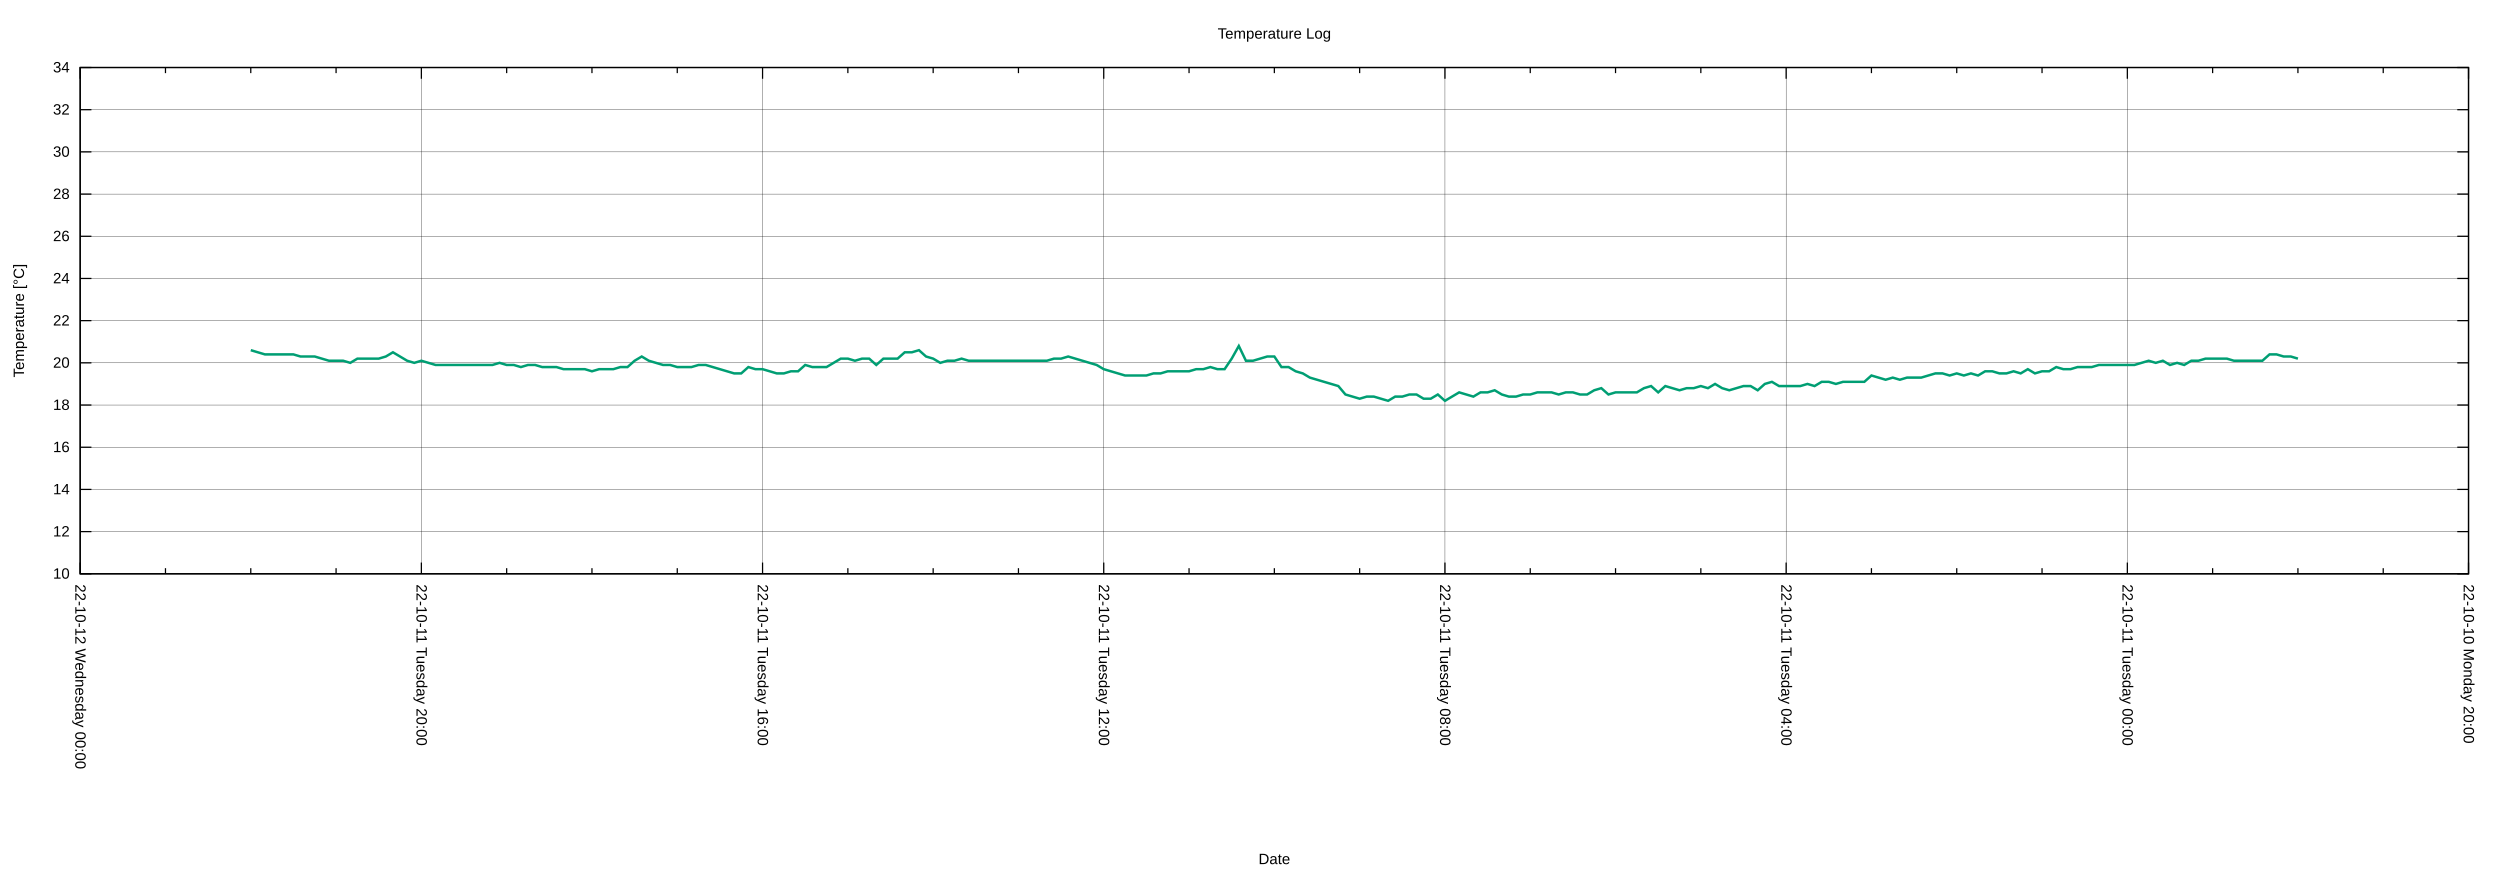
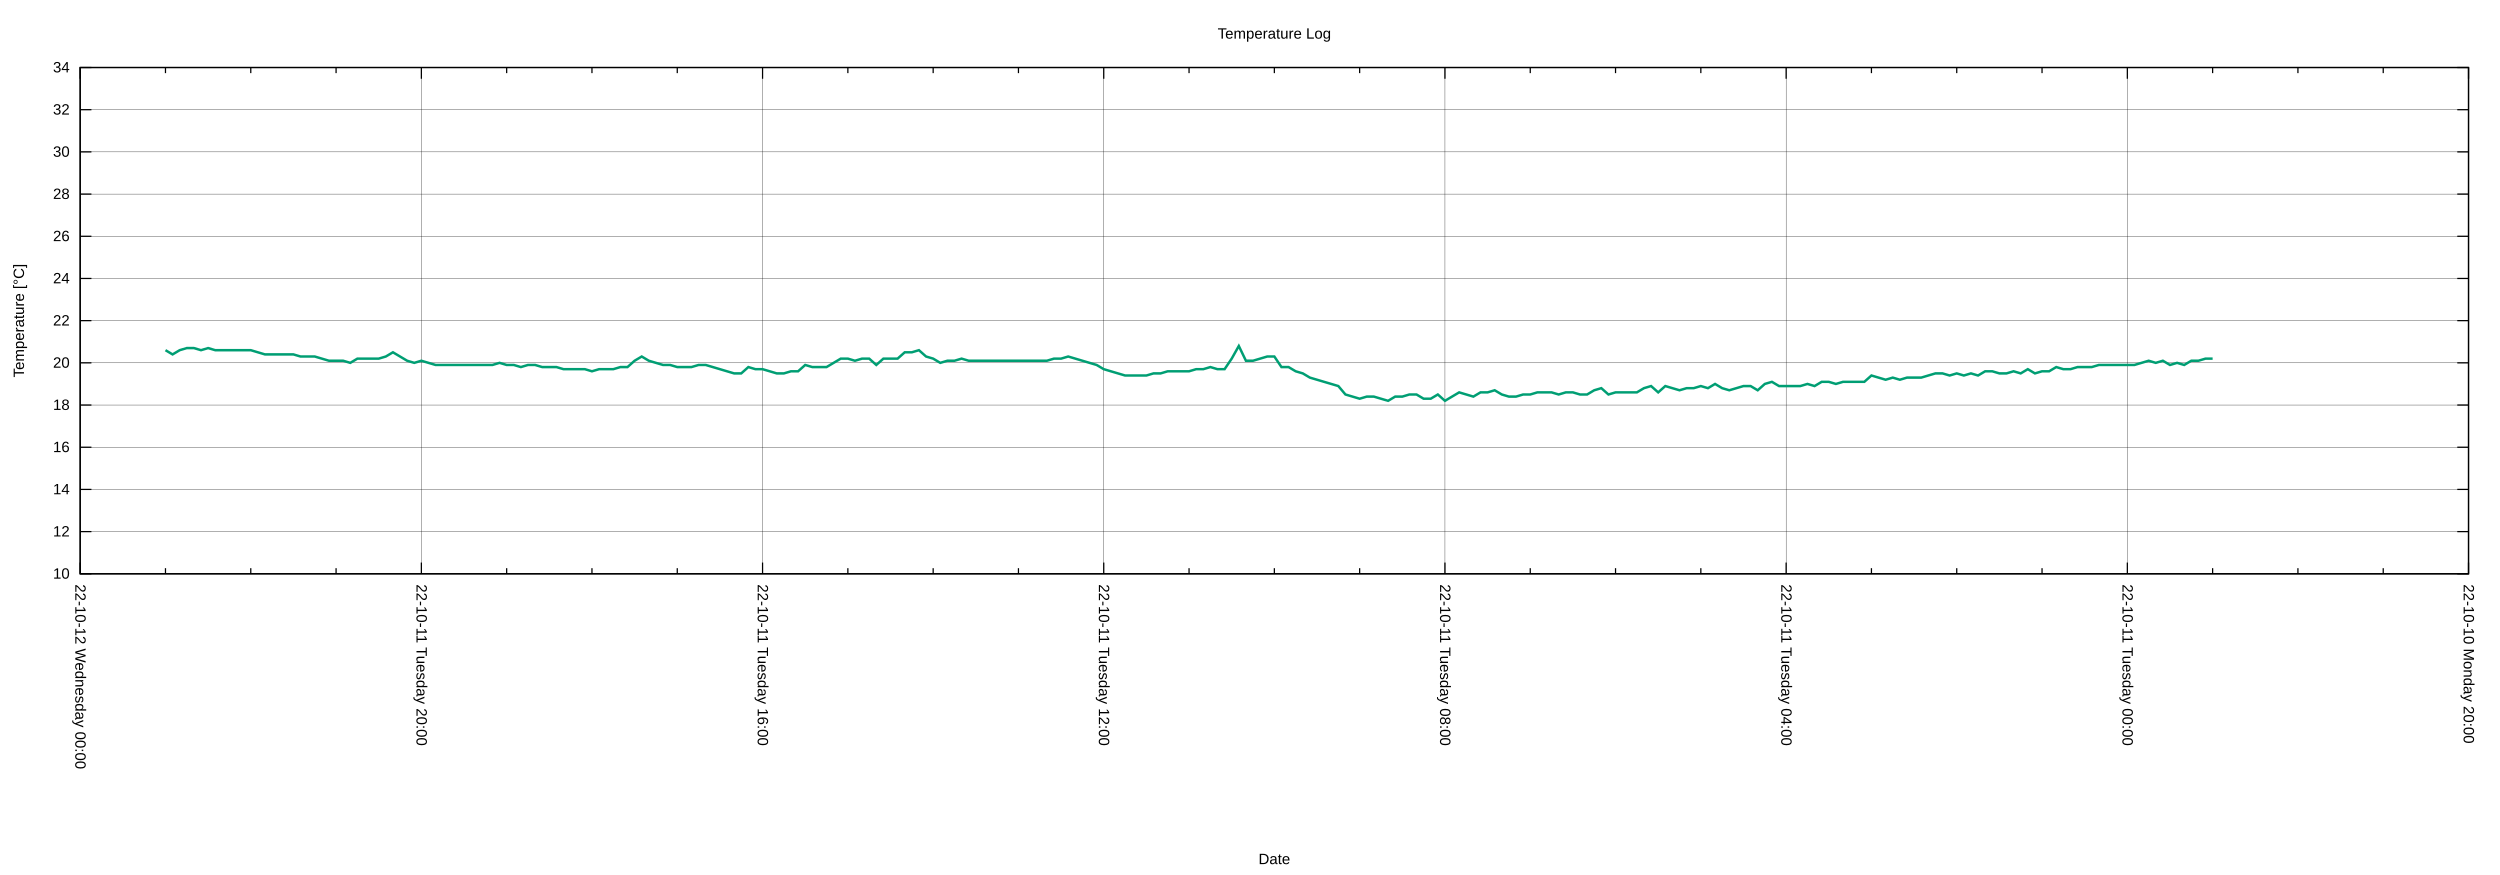
<svg xmlns="http://www.w3.org/2000/svg" xmlns:xlink="http://www.w3.org/1999/xlink" width="2000" height="700" viewBox="0 0 2000 700">
  <g id="gnuplot_canvas">
    <rect x="0" y="0" width="2000" height="700" fill="none" />
    <defs>
      <circle id="gpDot" r="0.5" stroke-width="0.5" stroke="currentColor" />
      <path id="gpPt0" stroke-width="0.222" stroke="currentColor" d="M-1,0 h2 M0,-1 v2" />
      <path id="gpPt1" stroke-width="0.222" stroke="currentColor" d="M-1,-1 L1,1 M1,-1 L-1,1" />
      <path id="gpPt2" stroke-width="0.222" stroke="currentColor" d="M-1,0 L1,0 M0,-1 L0,1 M-1,-1 L1,1 M-1,1 L1,-1" />
      <rect id="gpPt3" stroke-width="0.222" stroke="currentColor" x="-1" y="-1" width="2" height="2" />
      <rect id="gpPt4" stroke-width="0.222" stroke="currentColor" fill="currentColor" x="-1" y="-1" width="2" height="2" />
      <circle id="gpPt5" stroke-width="0.222" stroke="currentColor" cx="0" cy="0" r="1" />
      <use xlink:href="#gpPt5" id="gpPt6" fill="currentColor" stroke="none" />
      <path id="gpPt7" stroke-width="0.222" stroke="currentColor" d="M0,-1.33 L-1.33,0.67 L1.33,0.67 z" />
      <use xlink:href="#gpPt7" id="gpPt8" fill="currentColor" stroke="none" />
      <use xlink:href="#gpPt7" id="gpPt9" stroke="currentColor" transform="rotate(180)" />
      <use xlink:href="#gpPt9" id="gpPt10" fill="currentColor" stroke="none" />
      <use xlink:href="#gpPt3" id="gpPt11" stroke="currentColor" transform="rotate(45)" />
      <use xlink:href="#gpPt11" id="gpPt12" fill="currentColor" stroke="none" />
      <path id="gpPt13" stroke-width="0.222" stroke="currentColor" d="M0,1.330 L1.265,0.411 L0.782,-1.067 L-0.782,-1.076 L-1.265,0.411 z" />
      <use xlink:href="#gpPt13" id="gpPt14" fill="currentColor" stroke="none" />
      <filter id="textbox" filterUnits="objectBoundingBox" x="0" y="0" height="1" width="1">
        <feFlood flood-color="white" flood-opacity="1" result="bgnd" />
        <feComposite in="SourceGraphic" in2="bgnd" operator="atop" />
      </filter>
      <filter id="greybox" filterUnits="objectBoundingBox" x="0" y="0" height="1" width="1">
        <feFlood flood-color="lightgrey" flood-opacity="1" result="grey" />
        <feComposite in="SourceGraphic" in2="grey" operator="atop" />
      </filter>
    </defs>
    <g fill="none" color="white" stroke="currentColor" stroke-width="1.00" stroke-linecap="butt" stroke-linejoin="miter">
</g>
    <g fill="none" color="black" stroke="currentColor" stroke-width="1.00" stroke-linecap="butt" stroke-linejoin="miter">
</g>
    <g fill="none" color="black" stroke="black" stroke-width="0.25" stroke-linecap="butt" stroke-linejoin="miter">
</g>
    <g fill="none" color="black" stroke="currentColor" stroke-width="0.25" stroke-linecap="butt" stroke-linejoin="miter">
      <path stroke="black" class="gridline" d="M64.14,459.04 L1974.82,459.04  " />
    </g>
    <g fill="none" color="black" stroke="black" stroke-width="1.00" stroke-linecap="butt" stroke-linejoin="miter">
</g>
    <g fill="none" color="black" stroke="currentColor" stroke-width="1.00" stroke-linecap="butt" stroke-linejoin="miter">
      <path stroke="black" d="M64.14,459.04 L73.14,459.04 M1974.82,459.04 L1965.82,459.04  " />
      <g transform="translate(55.75,462.94)" stroke="none" fill="black" font-family="Arial" font-size="12.00" text-anchor="end">
        <text>
          <tspan font-family="Arial"> 10</tspan>
        </text>
      </g>
    </g>
    <g fill="none" color="black" stroke="currentColor" stroke-width="1.00" stroke-linecap="butt" stroke-linejoin="miter">
</g>
    <g fill="none" color="black" stroke="black" stroke-width="0.25" stroke-linecap="butt" stroke-linejoin="miter">
</g>
    <g fill="none" color="black" stroke="currentColor" stroke-width="0.25" stroke-linecap="butt" stroke-linejoin="miter">
      <path stroke="black" class="gridline" d="M64.14,425.29 L1974.82,425.29  " />
    </g>
    <g fill="none" color="black" stroke="black" stroke-width="1.00" stroke-linecap="butt" stroke-linejoin="miter">
</g>
    <g fill="none" color="black" stroke="currentColor" stroke-width="1.00" stroke-linecap="butt" stroke-linejoin="miter">
      <path stroke="black" d="M64.14,425.29 L73.14,425.29 M1974.82,425.29 L1965.82,425.29  " />
      <g transform="translate(55.75,429.19)" stroke="none" fill="black" font-family="Arial" font-size="12.00" text-anchor="end">
        <text>
          <tspan font-family="Arial"> 12</tspan>
        </text>
      </g>
    </g>
    <g fill="none" color="black" stroke="currentColor" stroke-width="1.00" stroke-linecap="butt" stroke-linejoin="miter">
</g>
    <g fill="none" color="black" stroke="black" stroke-width="0.25" stroke-linecap="butt" stroke-linejoin="miter">
</g>
    <g fill="none" color="black" stroke="currentColor" stroke-width="0.25" stroke-linecap="butt" stroke-linejoin="miter">
      <path stroke="black" class="gridline" d="M64.14,391.53 L1974.82,391.53  " />
    </g>
    <g fill="none" color="black" stroke="black" stroke-width="1.00" stroke-linecap="butt" stroke-linejoin="miter">
</g>
    <g fill="none" color="black" stroke="currentColor" stroke-width="1.00" stroke-linecap="butt" stroke-linejoin="miter">
      <path stroke="black" d="M64.14,391.53 L73.14,391.53 M1974.82,391.53 L1965.82,391.53  " />
      <g transform="translate(55.75,395.43)" stroke="none" fill="black" font-family="Arial" font-size="12.00" text-anchor="end">
        <text>
          <tspan font-family="Arial"> 14</tspan>
        </text>
      </g>
    </g>
    <g fill="none" color="black" stroke="currentColor" stroke-width="1.00" stroke-linecap="butt" stroke-linejoin="miter">
</g>
    <g fill="none" color="black" stroke="black" stroke-width="0.25" stroke-linecap="butt" stroke-linejoin="miter">
</g>
    <g fill="none" color="black" stroke="currentColor" stroke-width="0.25" stroke-linecap="butt" stroke-linejoin="miter">
      <path stroke="black" class="gridline" d="M64.14,357.78 L1974.82,357.78  " />
    </g>
    <g fill="none" color="black" stroke="black" stroke-width="1.00" stroke-linecap="butt" stroke-linejoin="miter">
</g>
    <g fill="none" color="black" stroke="currentColor" stroke-width="1.00" stroke-linecap="butt" stroke-linejoin="miter">
      <path stroke="black" d="M64.14,357.78 L73.14,357.78 M1974.82,357.78 L1965.82,357.78  " />
      <g transform="translate(55.75,361.68)" stroke="none" fill="black" font-family="Arial" font-size="12.00" text-anchor="end">
        <text>
          <tspan font-family="Arial"> 16</tspan>
        </text>
      </g>
    </g>
    <g fill="none" color="black" stroke="currentColor" stroke-width="1.00" stroke-linecap="butt" stroke-linejoin="miter">
</g>
    <g fill="none" color="black" stroke="black" stroke-width="0.25" stroke-linecap="butt" stroke-linejoin="miter">
</g>
    <g fill="none" color="black" stroke="currentColor" stroke-width="0.25" stroke-linecap="butt" stroke-linejoin="miter">
      <path stroke="black" class="gridline" d="M64.14,324.03 L1974.82,324.03  " />
    </g>
    <g fill="none" color="black" stroke="black" stroke-width="1.00" stroke-linecap="butt" stroke-linejoin="miter">
</g>
    <g fill="none" color="black" stroke="currentColor" stroke-width="1.00" stroke-linecap="butt" stroke-linejoin="miter">
      <path stroke="black" d="M64.14,324.03 L73.14,324.03 M1974.82,324.03 L1965.82,324.03  " />
      <g transform="translate(55.75,327.93)" stroke="none" fill="black" font-family="Arial" font-size="12.00" text-anchor="end">
        <text>
          <tspan font-family="Arial"> 18</tspan>
        </text>
      </g>
    </g>
    <g fill="none" color="black" stroke="currentColor" stroke-width="1.00" stroke-linecap="butt" stroke-linejoin="miter">
</g>
    <g fill="none" color="black" stroke="black" stroke-width="0.25" stroke-linecap="butt" stroke-linejoin="miter">
</g>
    <g fill="none" color="black" stroke="currentColor" stroke-width="0.25" stroke-linecap="butt" stroke-linejoin="miter">
      <path stroke="black" class="gridline" d="M64.14,290.28 L1974.82,290.28  " />
    </g>
    <g fill="none" color="black" stroke="black" stroke-width="1.00" stroke-linecap="butt" stroke-linejoin="miter">
</g>
    <g fill="none" color="black" stroke="currentColor" stroke-width="1.00" stroke-linecap="butt" stroke-linejoin="miter">
      <path stroke="black" d="M64.14,290.28 L73.14,290.28 M1974.82,290.28 L1965.82,290.28  " />
      <g transform="translate(55.75,294.18)" stroke="none" fill="black" font-family="Arial" font-size="12.00" text-anchor="end">
        <text>
          <tspan font-family="Arial"> 20</tspan>
        </text>
      </g>
    </g>
    <g fill="none" color="black" stroke="currentColor" stroke-width="1.00" stroke-linecap="butt" stroke-linejoin="miter">
</g>
    <g fill="none" color="black" stroke="black" stroke-width="0.25" stroke-linecap="butt" stroke-linejoin="miter">
</g>
    <g fill="none" color="black" stroke="currentColor" stroke-width="0.25" stroke-linecap="butt" stroke-linejoin="miter">
      <path stroke="black" class="gridline" d="M64.14,256.52 L1974.82,256.52  " />
    </g>
    <g fill="none" color="black" stroke="black" stroke-width="1.00" stroke-linecap="butt" stroke-linejoin="miter">
</g>
    <g fill="none" color="black" stroke="currentColor" stroke-width="1.00" stroke-linecap="butt" stroke-linejoin="miter">
      <path stroke="black" d="M64.14,256.52 L73.14,256.52 M1974.82,256.52 L1965.82,256.52  " />
      <g transform="translate(55.75,260.42)" stroke="none" fill="black" font-family="Arial" font-size="12.00" text-anchor="end">
        <text>
          <tspan font-family="Arial"> 22</tspan>
        </text>
      </g>
    </g>
    <g fill="none" color="black" stroke="currentColor" stroke-width="1.00" stroke-linecap="butt" stroke-linejoin="miter">
</g>
    <g fill="none" color="black" stroke="black" stroke-width="0.25" stroke-linecap="butt" stroke-linejoin="miter">
</g>
    <g fill="none" color="black" stroke="currentColor" stroke-width="0.25" stroke-linecap="butt" stroke-linejoin="miter">
      <path stroke="black" class="gridline" d="M64.14,222.77 L1974.82,222.77  " />
    </g>
    <g fill="none" color="black" stroke="black" stroke-width="1.00" stroke-linecap="butt" stroke-linejoin="miter">
</g>
    <g fill="none" color="black" stroke="currentColor" stroke-width="1.00" stroke-linecap="butt" stroke-linejoin="miter">
      <path stroke="black" d="M64.14,222.77 L73.14,222.77 M1974.82,222.77 L1965.82,222.77  " />
      <g transform="translate(55.75,226.67)" stroke="none" fill="black" font-family="Arial" font-size="12.00" text-anchor="end">
        <text>
          <tspan font-family="Arial"> 24</tspan>
        </text>
      </g>
    </g>
    <g fill="none" color="black" stroke="currentColor" stroke-width="1.00" stroke-linecap="butt" stroke-linejoin="miter">
</g>
    <g fill="none" color="black" stroke="black" stroke-width="0.25" stroke-linecap="butt" stroke-linejoin="miter">
</g>
    <g fill="none" color="black" stroke="currentColor" stroke-width="0.25" stroke-linecap="butt" stroke-linejoin="miter">
      <path stroke="black" class="gridline" d="M64.14,189.02 L1974.82,189.02  " />
    </g>
    <g fill="none" color="black" stroke="black" stroke-width="1.00" stroke-linecap="butt" stroke-linejoin="miter">
</g>
    <g fill="none" color="black" stroke="currentColor" stroke-width="1.00" stroke-linecap="butt" stroke-linejoin="miter">
      <path stroke="black" d="M64.14,189.02 L73.14,189.02 M1974.82,189.02 L1965.82,189.02  " />
      <g transform="translate(55.75,192.92)" stroke="none" fill="black" font-family="Arial" font-size="12.00" text-anchor="end">
        <text>
          <tspan font-family="Arial"> 26</tspan>
        </text>
      </g>
    </g>
    <g fill="none" color="black" stroke="currentColor" stroke-width="1.00" stroke-linecap="butt" stroke-linejoin="miter">
</g>
    <g fill="none" color="black" stroke="black" stroke-width="0.25" stroke-linecap="butt" stroke-linejoin="miter">
</g>
    <g fill="none" color="black" stroke="currentColor" stroke-width="0.25" stroke-linecap="butt" stroke-linejoin="miter">
      <path stroke="black" class="gridline" d="M64.14,155.27 L1974.82,155.27  " />
    </g>
    <g fill="none" color="black" stroke="black" stroke-width="1.00" stroke-linecap="butt" stroke-linejoin="miter">
</g>
    <g fill="none" color="black" stroke="currentColor" stroke-width="1.00" stroke-linecap="butt" stroke-linejoin="miter">
      <path stroke="black" d="M64.14,155.27 L73.14,155.27 M1974.82,155.27 L1965.82,155.27  " />
      <g transform="translate(55.75,159.17)" stroke="none" fill="black" font-family="Arial" font-size="12.00" text-anchor="end">
        <text>
          <tspan font-family="Arial"> 28</tspan>
        </text>
      </g>
    </g>
    <g fill="none" color="black" stroke="currentColor" stroke-width="1.00" stroke-linecap="butt" stroke-linejoin="miter">
</g>
    <g fill="none" color="black" stroke="black" stroke-width="0.25" stroke-linecap="butt" stroke-linejoin="miter">
</g>
    <g fill="none" color="black" stroke="currentColor" stroke-width="0.25" stroke-linecap="butt" stroke-linejoin="miter">
      <path stroke="black" class="gridline" d="M64.14,121.51 L1974.82,121.51  " />
    </g>
    <g fill="none" color="black" stroke="black" stroke-width="1.00" stroke-linecap="butt" stroke-linejoin="miter">
</g>
    <g fill="none" color="black" stroke="currentColor" stroke-width="1.00" stroke-linecap="butt" stroke-linejoin="miter">
      <path stroke="black" d="M64.14,121.51 L73.14,121.51 M1974.82,121.51 L1965.82,121.51  " />
      <g transform="translate(55.75,125.41)" stroke="none" fill="black" font-family="Arial" font-size="12.00" text-anchor="end">
        <text>
          <tspan font-family="Arial"> 30</tspan>
        </text>
      </g>
    </g>
    <g fill="none" color="black" stroke="currentColor" stroke-width="1.00" stroke-linecap="butt" stroke-linejoin="miter">
</g>
    <g fill="none" color="black" stroke="black" stroke-width="0.25" stroke-linecap="butt" stroke-linejoin="miter">
</g>
    <g fill="none" color="black" stroke="currentColor" stroke-width="0.25" stroke-linecap="butt" stroke-linejoin="miter">
      <path stroke="black" class="gridline" d="M64.14,87.76 L1974.82,87.76  " />
    </g>
    <g fill="none" color="black" stroke="black" stroke-width="1.00" stroke-linecap="butt" stroke-linejoin="miter">
</g>
    <g fill="none" color="black" stroke="currentColor" stroke-width="1.00" stroke-linecap="butt" stroke-linejoin="miter">
      <path stroke="black" d="M64.14,87.76 L73.14,87.76 M1974.82,87.76 L1965.82,87.76  " />
      <g transform="translate(55.75,91.66)" stroke="none" fill="black" font-family="Arial" font-size="12.00" text-anchor="end">
        <text>
          <tspan font-family="Arial"> 32</tspan>
        </text>
      </g>
    </g>
    <g fill="none" color="black" stroke="currentColor" stroke-width="1.00" stroke-linecap="butt" stroke-linejoin="miter">
</g>
    <g fill="none" color="black" stroke="black" stroke-width="0.25" stroke-linecap="butt" stroke-linejoin="miter">
</g>
    <g fill="none" color="black" stroke="currentColor" stroke-width="0.25" stroke-linecap="butt" stroke-linejoin="miter">
      <path stroke="black" class="gridline" d="M64.14,54.01 L1974.82,54.01  " />
    </g>
    <g fill="none" color="black" stroke="black" stroke-width="1.00" stroke-linecap="butt" stroke-linejoin="miter">
</g>
    <g fill="none" color="black" stroke="currentColor" stroke-width="1.00" stroke-linecap="butt" stroke-linejoin="miter">
      <path stroke="black" d="M64.14,54.01 L73.14,54.01 M1974.82,54.01 L1965.82,54.01  " />
      <g transform="translate(55.75,57.91)" stroke="none" fill="black" font-family="Arial" font-size="12.00" text-anchor="end">
        <text>
          <tspan font-family="Arial"> 34</tspan>
        </text>
      </g>
    </g>
    <g fill="none" color="black" stroke="currentColor" stroke-width="1.00" stroke-linecap="butt" stroke-linejoin="miter">
</g>
    <g fill="none" color="black" stroke="black" stroke-width="0.25" stroke-linecap="butt" stroke-linejoin="miter">
</g>
    <g fill="none" color="black" stroke="currentColor" stroke-width="0.25" stroke-linecap="butt" stroke-linejoin="miter">
      <path stroke="black" class="gridline" d="M1974.82,459.04 L1974.82,54.01  " />
    </g>
    <g fill="none" color="black" stroke="black" stroke-width="1.00" stroke-linecap="butt" stroke-linejoin="miter">
</g>
    <g fill="none" color="black" stroke="currentColor" stroke-width="1.00" stroke-linecap="butt" stroke-linejoin="miter">
      <path stroke="black" d="M1974.82,459.04 L1974.82,450.04 M1974.82,54.01 L1974.82,63.01  " />
      <g transform="translate(1970.92,467.43) rotate(90)" stroke="none" fill="black" font-family="Arial" font-size="12.00" text-anchor="start">
        <text>
          <tspan font-family="Arial">22-10-10 Monday 20:00</tspan>
        </text>
      </g>
    </g>
    <g fill="none" color="black" stroke="currentColor" stroke-width="1.00" stroke-linecap="butt" stroke-linejoin="miter">
      <path stroke="black" d="M1906.58,459.04 L1906.58,454.54 M1906.58,54.01 L1906.58,58.51 M1838.34,459.04 L1838.34,454.54 M1838.34,54.01 L1838.34,58.51   M1770.10,459.04 L1770.10,454.54 M1770.10,54.01 L1770.10,58.51  " />
    </g>
    <g fill="none" color="black" stroke="black" stroke-width="0.25" stroke-linecap="butt" stroke-linejoin="miter">
</g>
    <g fill="none" color="black" stroke="currentColor" stroke-width="0.25" stroke-linecap="butt" stroke-linejoin="miter">
      <path stroke="black" class="gridline" d="M1701.87,459.04 L1701.87,54.01  " />
    </g>
    <g fill="none" color="black" stroke="black" stroke-width="1.00" stroke-linecap="butt" stroke-linejoin="miter">
</g>
    <g fill="none" color="black" stroke="currentColor" stroke-width="1.00" stroke-linecap="butt" stroke-linejoin="miter">
      <path stroke="black" d="M1701.87,459.04 L1701.87,450.04 M1701.87,54.01 L1701.87,63.01  " />
      <g transform="translate(1697.97,467.43) rotate(90)" stroke="none" fill="black" font-family="Arial" font-size="12.00" text-anchor="start">
        <text>
          <tspan font-family="Arial">22-10-11 Tuesday 00:00</tspan>
        </text>
      </g>
    </g>
    <g fill="none" color="black" stroke="currentColor" stroke-width="1.00" stroke-linecap="butt" stroke-linejoin="miter">
      <path stroke="black" d="M1633.63,459.04 L1633.63,454.54 M1633.63,54.01 L1633.63,58.51 M1565.39,459.04 L1565.39,454.54 M1565.39,54.01 L1565.39,58.51   M1497.15,459.04 L1497.15,454.54 M1497.15,54.01 L1497.15,58.51  " />
    </g>
    <g fill="none" color="black" stroke="black" stroke-width="0.25" stroke-linecap="butt" stroke-linejoin="miter">
</g>
    <g fill="none" color="black" stroke="currentColor" stroke-width="0.25" stroke-linecap="butt" stroke-linejoin="miter">
      <path stroke="black" class="gridline" d="M1428.91,459.04 L1428.91,54.01  " />
    </g>
    <g fill="none" color="black" stroke="black" stroke-width="1.00" stroke-linecap="butt" stroke-linejoin="miter">
</g>
    <g fill="none" color="black" stroke="currentColor" stroke-width="1.00" stroke-linecap="butt" stroke-linejoin="miter">
      <path stroke="black" d="M1428.91,459.04 L1428.91,450.04 M1428.91,54.01 L1428.91,63.01  " />
      <g transform="translate(1425.01,467.43) rotate(90)" stroke="none" fill="black" font-family="Arial" font-size="12.00" text-anchor="start">
        <text>
          <tspan font-family="Arial">22-10-11 Tuesday 04:00</tspan>
        </text>
      </g>
    </g>
    <g fill="none" color="black" stroke="currentColor" stroke-width="1.00" stroke-linecap="butt" stroke-linejoin="miter">
      <path stroke="black" d="M1360.67,459.04 L1360.67,454.54 M1360.67,54.01 L1360.67,58.51 M1292.43,459.04 L1292.43,454.54 M1292.43,54.01 L1292.43,58.51   M1224.20,459.04 L1224.20,454.54 M1224.20,54.01 L1224.20,58.51  " />
    </g>
    <g fill="none" color="black" stroke="black" stroke-width="0.25" stroke-linecap="butt" stroke-linejoin="miter">
</g>
    <g fill="none" color="black" stroke="currentColor" stroke-width="0.25" stroke-linecap="butt" stroke-linejoin="miter">
      <path stroke="black" class="gridline" d="M1155.96,459.04 L1155.96,54.01  " />
    </g>
    <g fill="none" color="black" stroke="black" stroke-width="1.00" stroke-linecap="butt" stroke-linejoin="miter">
</g>
    <g fill="none" color="black" stroke="currentColor" stroke-width="1.00" stroke-linecap="butt" stroke-linejoin="miter">
      <path stroke="black" d="M1155.96,459.04 L1155.96,450.04 M1155.96,54.01 L1155.96,63.01  " />
      <g transform="translate(1152.06,467.43) rotate(90)" stroke="none" fill="black" font-family="Arial" font-size="12.00" text-anchor="start">
        <text>
          <tspan font-family="Arial">22-10-11 Tuesday 08:00</tspan>
        </text>
      </g>
    </g>
    <g fill="none" color="black" stroke="currentColor" stroke-width="1.00" stroke-linecap="butt" stroke-linejoin="miter">
      <path stroke="black" d="M1087.72,459.04 L1087.72,454.54 M1087.72,54.01 L1087.72,58.51 M1019.48,459.04 L1019.48,454.54 M1019.48,54.01 L1019.48,58.51   M951.24,459.04 L951.24,454.54 M951.24,54.01 L951.24,58.51  " />
    </g>
    <g fill="none" color="black" stroke="black" stroke-width="0.25" stroke-linecap="butt" stroke-linejoin="miter">
</g>
    <g fill="none" color="black" stroke="currentColor" stroke-width="0.25" stroke-linecap="butt" stroke-linejoin="miter">
      <path stroke="black" class="gridline" d="M883.00,459.04 L883.00,54.01  " />
    </g>
    <g fill="none" color="black" stroke="black" stroke-width="1.00" stroke-linecap="butt" stroke-linejoin="miter">
</g>
    <g fill="none" color="black" stroke="currentColor" stroke-width="1.00" stroke-linecap="butt" stroke-linejoin="miter">
      <path stroke="black" d="M883.00,459.04 L883.00,450.04 M883.00,54.01 L883.00,63.01  " />
      <g transform="translate(879.10,467.43) rotate(90)" stroke="none" fill="black" font-family="Arial" font-size="12.00" text-anchor="start">
        <text>
          <tspan font-family="Arial">22-10-11 Tuesday 12:00</tspan>
        </text>
      </g>
    </g>
    <g fill="none" color="black" stroke="currentColor" stroke-width="1.00" stroke-linecap="butt" stroke-linejoin="miter">
      <path stroke="black" d="M814.76,459.04 L814.76,454.54 M814.76,54.01 L814.76,58.51 M746.53,459.04 L746.53,454.54 M746.53,54.01 L746.53,58.51   M678.29,459.04 L678.29,454.54 M678.29,54.01 L678.29,58.51  " />
    </g>
    <g fill="none" color="black" stroke="black" stroke-width="0.25" stroke-linecap="butt" stroke-linejoin="miter">
</g>
    <g fill="none" color="black" stroke="currentColor" stroke-width="0.25" stroke-linecap="butt" stroke-linejoin="miter">
      <path stroke="black" class="gridline" d="M610.05,459.04 L610.05,54.01  " />
    </g>
    <g fill="none" color="black" stroke="black" stroke-width="1.00" stroke-linecap="butt" stroke-linejoin="miter">
</g>
    <g fill="none" color="black" stroke="currentColor" stroke-width="1.00" stroke-linecap="butt" stroke-linejoin="miter">
      <path stroke="black" d="M610.05,459.04 L610.05,450.04 M610.05,54.01 L610.05,63.01  " />
      <g transform="translate(606.15,467.43) rotate(90)" stroke="none" fill="black" font-family="Arial" font-size="12.00" text-anchor="start">
        <text>
          <tspan font-family="Arial">22-10-11 Tuesday 16:00</tspan>
        </text>
      </g>
    </g>
    <g fill="none" color="black" stroke="currentColor" stroke-width="1.00" stroke-linecap="butt" stroke-linejoin="miter">
      <path stroke="black" d="M541.81,459.04 L541.81,454.54 M541.81,54.01 L541.81,58.51 M473.57,459.04 L473.57,454.54 M473.57,54.01 L473.57,58.51   M405.33,459.04 L405.33,454.54 M405.33,54.01 L405.33,58.51  " />
    </g>
    <g fill="none" color="black" stroke="black" stroke-width="0.25" stroke-linecap="butt" stroke-linejoin="miter">
</g>
    <g fill="none" color="black" stroke="currentColor" stroke-width="0.25" stroke-linecap="butt" stroke-linejoin="miter">
      <path stroke="black" class="gridline" d="M337.09,459.04 L337.09,54.01  " />
    </g>
    <g fill="none" color="black" stroke="black" stroke-width="1.00" stroke-linecap="butt" stroke-linejoin="miter">
</g>
    <g fill="none" color="black" stroke="currentColor" stroke-width="1.00" stroke-linecap="butt" stroke-linejoin="miter">
      <path stroke="black" d="M337.09,459.04 L337.09,450.04 M337.09,54.01 L337.09,63.01  " />
      <g transform="translate(333.19,467.43) rotate(90)" stroke="none" fill="black" font-family="Arial" font-size="12.00" text-anchor="start">
        <text>
          <tspan font-family="Arial">22-10-11 Tuesday 20:00</tspan>
        </text>
      </g>
    </g>
    <g fill="none" color="black" stroke="currentColor" stroke-width="1.00" stroke-linecap="butt" stroke-linejoin="miter">
      <path stroke="black" d="M268.86,459.04 L268.86,454.54 M268.86,54.01 L268.86,58.51 M200.62,459.04 L200.62,454.54 M200.62,54.01 L200.62,58.51   M132.38,459.04 L132.38,454.54 M132.38,54.01 L132.38,58.51  " />
    </g>
    <g fill="none" color="black" stroke="black" stroke-width="0.25" stroke-linecap="butt" stroke-linejoin="miter">
</g>
    <g fill="none" color="black" stroke="currentColor" stroke-width="0.25" stroke-linecap="butt" stroke-linejoin="miter">
      <path stroke="black" class="gridline" d="M64.14,459.04 L64.14,54.01  " />
    </g>
    <g fill="none" color="black" stroke="black" stroke-width="1.00" stroke-linecap="butt" stroke-linejoin="miter">
</g>
    <g fill="none" color="black" stroke="currentColor" stroke-width="1.00" stroke-linecap="butt" stroke-linejoin="miter">
      <path stroke="black" d="M64.14,459.04 L64.14,450.04 M64.14,54.01 L64.14,63.01  " />
      <g transform="translate(60.24,467.43) rotate(90)" stroke="none" fill="black" font-family="Arial" font-size="12.00" text-anchor="start">
        <text>
          <tspan font-family="Arial">22-10-12 Wednesday 00:00</tspan>
        </text>
      </g>
    </g>
    <g fill="none" color="black" stroke="currentColor" stroke-width="1.00" stroke-linecap="butt" stroke-linejoin="miter">
</g>
    <g fill="none" color="black" stroke="currentColor" stroke-width="1.00" stroke-linecap="butt" stroke-linejoin="miter">
      <path stroke="black" d="M64.14,54.01 L64.14,459.04 L1974.82,459.04 L1974.82,54.01 L64.14,54.01 Z  " />
    </g>
    <g fill="none" color="black" stroke="currentColor" stroke-width="1.00" stroke-linecap="butt" stroke-linejoin="miter">
      <g transform="translate(19.18,256.53) rotate(270)" stroke="none" fill="black" font-family="Arial" font-size="12.00" text-anchor="middle">
        <text>
          <tspan font-family="Arial">Temperature [°C]</tspan>
        </text>
      </g>
    </g>
    <g fill="none" color="black" stroke="currentColor" stroke-width="1.00" stroke-linecap="butt" stroke-linejoin="miter">
      <g transform="translate(1019.48,691.30)" stroke="none" fill="black" font-family="Arial" font-size="12.00" text-anchor="middle">
        <text>
          <tspan font-family="Arial">Date</tspan>
        </text>
      </g>
    </g>
    <g fill="none" color="black" stroke="currentColor" stroke-width="1.00" stroke-linecap="butt" stroke-linejoin="miter">
</g>
    <g id="gnuplot_plot_1">
      <g fill="none" color="white" stroke="currentColor" stroke-width="2.00" stroke-linecap="butt" stroke-linejoin="miter">
</g>
      <g fill="none" color="black" stroke="currentColor" stroke-width="2.00" stroke-linecap="butt" stroke-linejoin="miter">
-         <path stroke="rgb(  0, 158, 115)" d="M200.62,280.15 L206.30,281.84 L211.99,283.53 L217.68,283.53 L223.36,283.53 L229.05,283.53 L234.74,283.53 L240.42,285.21   L246.11,285.21 L251.80,285.21 L257.48,286.90 L263.17,288.59 L268.86,288.59 L274.54,288.59 L280.23,290.28 L285.92,286.90   L291.60,286.90 L297.29,286.90 L302.98,286.90 L308.66,285.21 L314.35,281.84 L320.03,285.21 L325.72,288.59 L331.41,290.28   L337.09,288.59 L342.78,290.28 L348.47,291.97 L354.15,291.97 L359.84,291.97 L365.53,291.97 L371.21,291.97 L376.90,291.97   L382.59,291.97 L388.27,291.97 L393.96,291.97 L399.65,290.28 L405.33,291.97 L411.02,291.97 L416.71,293.65 L422.39,291.97   L428.08,291.97 L433.77,293.65 L439.45,293.65 L445.14,293.65 L450.83,295.34 L456.51,295.34 L462.20,295.34 L467.88,295.34   L473.57,297.03 L479.26,295.34 L484.94,295.34 L490.63,295.34 L496.32,293.65 L502.00,293.65 L507.69,288.59 L513.38,285.21   L519.06,288.59 L524.75,290.28 L530.44,291.97 L536.12,291.97 L541.81,293.65 L547.50,293.65 L553.18,293.65 L558.87,291.97   L564.56,291.97 L570.24,293.65 L575.93,295.34 L581.62,297.03 L587.30,298.72 L592.99,298.72 L598.68,293.65 L604.36,295.34   L610.05,295.34 L615.74,297.03 L621.42,298.72 L627.11,298.72 L632.79,297.03 L638.48,297.03 L644.17,291.97 L649.85,293.65   L655.54,293.65 L661.23,293.65 L666.91,290.28 L672.60,286.90 L678.29,286.90 L683.97,288.59 L689.66,286.90 L695.35,286.90   L701.03,291.97 L706.72,286.90 L712.41,286.90 L718.09,286.90 L723.78,281.84 L729.47,281.84 L735.15,280.15 L740.84,285.21   L746.53,286.90 L752.21,290.28 L757.90,288.59 L763.59,288.59 L769.27,286.90 L774.96,288.59 L780.65,288.59 L786.33,288.59   L792.02,288.59 L797.70,288.59 L803.39,288.59 L809.08,288.59 L814.76,288.59 L820.45,288.59 L826.14,288.59 L831.82,288.59   L837.51,288.59 L843.20,286.90 L848.88,286.90 L854.57,285.21 L860.26,286.90 L865.94,288.59 L871.63,290.28 L877.32,291.97   L883.00,295.34 L888.69,297.03 L894.38,298.72 L900.06,300.40 L905.75,300.40 L911.44,300.40 L917.12,300.40 L922.81,298.72   L928.50,298.72 L934.18,297.03 L939.87,297.03 L945.55,297.03 L951.24,297.03 L956.93,295.34 L962.61,295.34 L968.30,293.65   L973.99,295.34 L979.67,295.34 L985.36,286.90 L991.05,276.78 L996.73,288.59 L1002.42,288.59 L1008.11,286.90 L1013.79,285.21   L1019.48,285.21 L1025.17,293.65 L1030.85,293.65 L1036.54,297.03 L1042.23,298.72 L1047.91,302.09 L1053.60,303.78 L1059.29,305.47   L1064.97,307.15 L1070.66,308.84 L1076.35,315.59 L1082.03,317.28 L1087.72,318.97 L1093.41,317.28 L1099.09,317.28 L1104.78,318.97   L1110.46,320.65 L1116.15,317.28 L1121.84,317.28 L1127.52,315.59 L1133.21,315.59 L1138.90,318.97 L1144.58,318.97 L1150.27,315.59   L1155.96,320.65 L1161.64,317.28 L1167.33,313.90 L1173.02,315.59 L1178.70,317.28 L1184.39,313.90 L1190.08,313.90 L1195.76,312.22   L1201.45,315.59 L1207.14,317.28 L1212.82,317.28 L1218.51,315.59 L1224.20,315.59 L1229.88,313.90 L1235.57,313.90 L1241.26,313.90   L1246.94,315.59 L1252.63,313.90 L1258.32,313.90 L1264.00,315.59 L1269.69,315.59 L1275.37,312.22 L1281.06,310.53 L1286.75,315.59   L1292.43,313.90 L1298.12,313.90 L1303.81,313.90 L1309.49,313.90 L1315.18,310.53 L1320.87,308.84 L1326.55,313.90 L1332.24,308.84   L1337.93,310.53 L1343.61,312.22 L1349.30,310.53 L1354.99,310.53 L1360.67,308.84 L1366.36,310.53 L1372.05,307.15 L1377.73,310.53   L1383.42,312.22 L1389.11,310.53 L1394.79,308.84 L1400.48,308.84 L1406.17,312.22 L1411.85,307.15 L1417.54,305.47 L1423.22,308.84   L1428.91,308.84 L1434.60,308.84 L1440.28,308.84 L1445.97,307.15 L1451.66,308.84 L1457.34,305.47 L1463.03,305.47 L1468.72,307.15   L1474.40,305.47 L1480.09,305.47 L1485.78,305.47 L1491.46,305.47 L1497.15,300.40 L1502.84,302.09 L1508.52,303.78 L1514.21,302.09   L1519.90,303.78 L1525.58,302.09 L1531.27,302.09 L1536.96,302.09 L1542.64,300.40 L1548.33,298.72 L1554.02,298.72 L1559.70,300.40   L1565.39,298.72 L1571.08,300.40 L1576.76,298.72 L1582.45,300.40 L1588.13,297.03 L1593.82,297.03 L1599.51,298.72 L1605.19,298.72   L1610.88,297.03 L1616.57,298.72 L1622.25,295.34 L1627.94,298.72 L1633.63,297.03 L1639.31,297.03 L1645.00,293.65 L1650.69,295.34   L1656.37,295.34 L1662.06,293.65 L1667.75,293.65 L1673.43,293.65 L1679.12,291.97 L1684.81,291.97 L1690.49,291.97 L1696.18,291.97   L1701.87,291.97 L1707.55,291.97 L1713.24,290.28 L1718.93,288.59 L1724.61,290.28 L1730.30,288.59 L1735.99,291.97 L1741.67,290.28   L1747.36,291.97 L1753.04,288.59 L1758.73,288.59 L1764.42,286.90 L1770.10,286.90 L1775.79,286.90 L1781.48,286.90 L1787.16,288.59   L1792.85,288.59 L1798.54,288.59 L1804.22,288.59 L1809.91,288.59 L1815.60,283.53 L1821.28,283.53 L1826.97,285.21 L1832.66,285.21   L1838.34,286.90  " />
+         <path stroke="rgb(  0, 158, 115)" d="M132.38,280.15 L138.07,283.53 L143.75,280.15 L149.44,278.46 L155.12,278.46 L160.81,280.15 L166.50,278.46 L172.18,280.15   L177.87,280.15 L183.56,280.15 L189.24,280.15 L194.93,280.15 L200.62,280.15 L206.30,281.84 L211.99,283.53 L217.68,283.53   L223.36,283.53 L229.05,283.53 L234.74,283.53 L240.42,285.21 L246.11,285.21 L251.80,285.21 L257.48,286.90 L263.17,288.59   L268.86,288.59 L274.54,288.59 L280.23,290.28 L285.92,286.90 L291.60,286.90 L297.29,286.90 L302.98,286.90 L308.66,285.21   L314.35,281.84 L320.03,285.21 L325.72,288.59 L331.41,290.28 L337.09,288.59 L342.78,290.28 L348.47,291.97 L354.15,291.97   L359.84,291.97 L365.53,291.97 L371.21,291.97 L376.90,291.97 L382.59,291.97 L388.27,291.97 L393.96,291.97 L399.65,290.28   L405.33,291.97 L411.02,291.97 L416.71,293.65 L422.39,291.97 L428.08,291.97 L433.77,293.65 L439.45,293.65 L445.14,293.65   L450.83,295.34 L456.51,295.34 L462.20,295.34 L467.88,295.34 L473.57,297.03 L479.26,295.34 L484.94,295.34 L490.63,295.34   L496.32,293.65 L502.00,293.65 L507.69,288.59 L513.38,285.21 L519.06,288.59 L524.75,290.28 L530.44,291.97 L536.12,291.97   L541.81,293.65 L547.50,293.65 L553.18,293.65 L558.87,291.97 L564.56,291.97 L570.24,293.65 L575.93,295.34 L581.62,297.03   L587.30,298.72 L592.99,298.72 L598.68,293.65 L604.36,295.34 L610.05,295.34 L615.74,297.03 L621.42,298.72 L627.11,298.72   L632.79,297.03 L638.48,297.03 L644.17,291.97 L649.85,293.65 L655.54,293.65 L661.23,293.65 L666.91,290.28 L672.60,286.90   L678.29,286.90 L683.97,288.59 L689.66,286.90 L695.35,286.90 L701.03,291.97 L706.72,286.90 L712.41,286.90 L718.09,286.90   L723.78,281.84 L729.47,281.84 L735.15,280.15 L740.84,285.21 L746.53,286.90 L752.21,290.28 L757.90,288.59 L763.59,288.59   L769.27,286.90 L774.96,288.59 L780.65,288.59 L786.33,288.59 L792.02,288.59 L797.70,288.59 L803.39,288.59 L809.08,288.59   L814.76,288.59 L820.45,288.59 L826.14,288.59 L831.82,288.59 L837.51,288.59 L843.20,286.90 L848.88,286.90 L854.57,285.21   L860.26,286.90 L865.94,288.59 L871.63,290.28 L877.32,291.97 L883.00,295.34 L888.69,297.03 L894.38,298.72 L900.06,300.40   L905.75,300.40 L911.44,300.40 L917.12,300.40 L922.81,298.72 L928.50,298.72 L934.18,297.03 L939.87,297.03 L945.55,297.03   L951.24,297.03 L956.93,295.34 L962.61,295.34 L968.30,293.65 L973.99,295.34 L979.67,295.34 L985.36,286.90 L991.05,276.78   L996.73,288.59 L1002.42,288.59 L1008.11,286.90 L1013.79,285.21 L1019.48,285.21 L1025.17,293.65 L1030.85,293.65 L1036.54,297.03   L1042.23,298.72 L1047.91,302.09 L1053.60,303.78 L1059.29,305.47 L1064.97,307.15 L1070.66,308.84 L1076.35,315.59 L1082.03,317.28   L1087.72,318.97 L1093.41,317.28 L1099.09,317.28 L1104.78,318.97 L1110.46,320.65 L1116.15,317.28 L1121.84,317.28 L1127.52,315.59   L1133.21,315.59 L1138.90,318.97 L1144.58,318.97 L1150.27,315.59 L1155.96,320.65 L1161.64,317.28 L1167.33,313.90 L1173.02,315.59   L1178.70,317.28 L1184.39,313.90 L1190.08,313.90 L1195.76,312.22 L1201.45,315.59 L1207.14,317.28 L1212.82,317.28 L1218.51,315.59   L1224.20,315.59 L1229.88,313.90 L1235.57,313.90 L1241.26,313.90 L1246.94,315.59 L1252.63,313.90 L1258.32,313.90 L1264.00,315.59   L1269.69,315.59 L1275.37,312.22 L1281.06,310.53 L1286.75,315.59 L1292.43,313.90 L1298.12,313.90 L1303.81,313.90 L1309.49,313.90   L1315.18,310.53 L1320.87,308.84 L1326.55,313.90 L1332.24,308.84 L1337.93,310.53 L1343.61,312.22 L1349.30,310.53 L1354.99,310.53   L1360.67,308.84 L1366.36,310.53 L1372.05,307.15 L1377.73,310.53 L1383.42,312.22 L1389.11,310.53 L1394.79,308.84 L1400.48,308.84   L1406.17,312.22 L1411.85,307.15 L1417.54,305.47 L1423.22,308.84 L1428.91,308.84 L1434.60,308.84 L1440.28,308.84 L1445.97,307.15   L1451.66,308.84 L1457.34,305.47 L1463.03,305.47 L1468.72,307.15 L1474.40,305.47 L1480.09,305.47 L1485.78,305.47 L1491.46,305.47   L1497.15,300.40 L1502.84,302.09 L1508.52,303.78 L1514.21,302.09 L1519.90,303.78 L1525.58,302.09 L1531.27,302.09 L1536.96,302.09   L1542.64,300.40 L1548.33,298.72 L1554.02,298.72 L1559.70,300.40 L1565.39,298.72 L1571.08,300.40 L1576.76,298.72 L1582.45,300.40   L1588.13,297.03 L1593.82,297.03 L1599.51,298.72 L1605.19,298.72 L1610.88,297.03 L1616.57,298.72 L1622.25,295.34 L1627.94,298.72   L1633.63,297.03 L1639.31,297.03 L1645.00,293.65 L1650.69,295.34 L1656.37,295.34 L1662.06,293.65 L1667.75,293.65 L1673.43,293.65   L1679.12,291.97 L1684.81,291.97 L1690.49,291.97 L1696.18,291.97 L1701.87,291.97 L1707.55,291.97 L1713.24,290.28 L1718.93,288.59   L1724.61,290.28 L1730.30,288.59 L1735.99,291.97 L1741.67,290.28 L1747.36,291.97 L1753.04,288.59 L1758.73,288.59 L1764.42,286.90   L1770.10,286.90  " />
      </g>
    </g>
    <g fill="none" color="black" stroke="currentColor" stroke-width="2.00" stroke-linecap="butt" stroke-linejoin="miter">
</g>
    <g fill="none" color="black" stroke="black" stroke-width="1.00" stroke-linecap="butt" stroke-linejoin="miter">
</g>
    <g fill="none" color="black" stroke="currentColor" stroke-width="1.00" stroke-linecap="butt" stroke-linejoin="miter">
      <path stroke="black" d="M64.14,54.01 L64.14,459.04 L1974.82,459.04 L1974.82,54.01 L64.14,54.01 Z  " />
    </g>
    <g fill="none" color="black" stroke="currentColor" stroke-width="1.00" stroke-linecap="butt" stroke-linejoin="miter">
      <g transform="translate(1019.48,30.91)" stroke="none" fill="black" font-family="Arial" font-size="12.00" text-anchor="middle">
        <text>
          <tspan font-family="Arial">Temperature Log</tspan>
        </text>
      </g>
    </g>
    <g fill="none" color="black" stroke="currentColor" stroke-width="1.00" stroke-linecap="butt" stroke-linejoin="miter">
</g>
  </g>
</svg>
